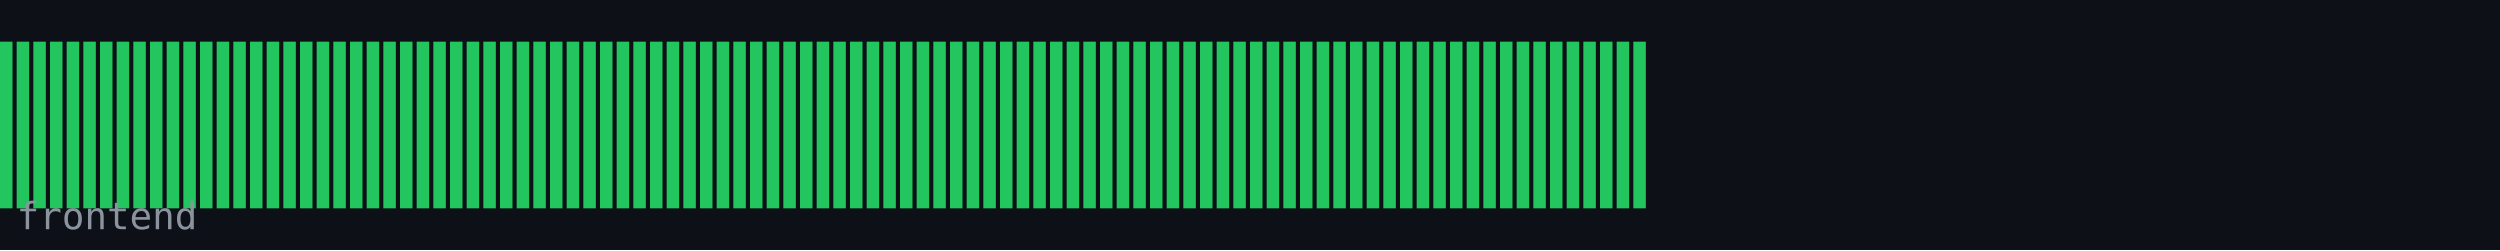
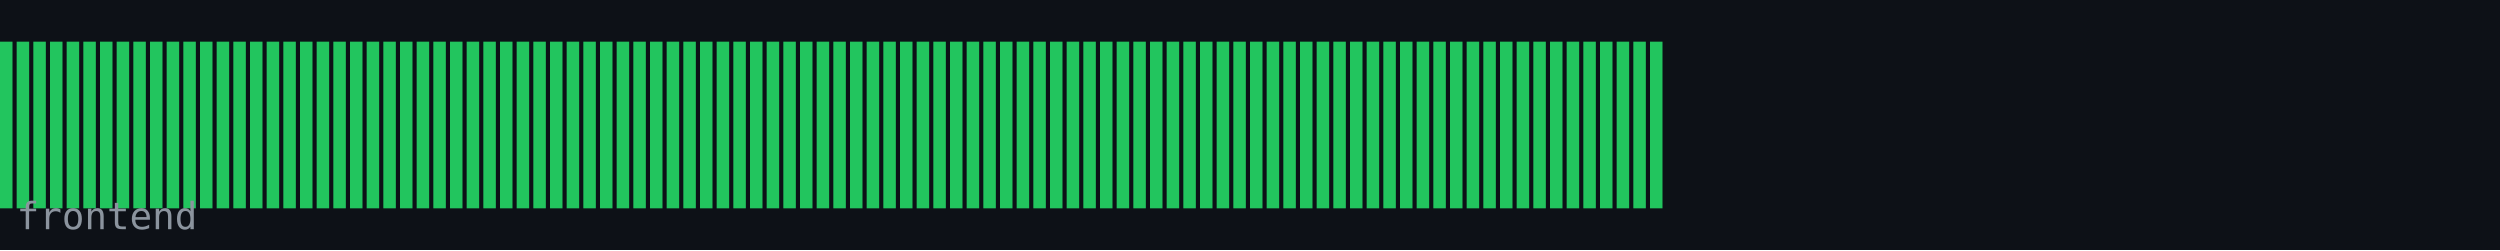
<svg xmlns="http://www.w3.org/2000/svg" width="600" height="60" viewBox="0 0 600 60">
  <rect width="600" height="60" fill="#0d1117" />
  <rect x="0" y="10" width="3" height="40" fill="#22c55e" />
  <rect x="4" y="10" width="3" height="40" fill="#22c55e" />
  <rect x="8" y="10" width="3" height="40" fill="#22c55e" />
  <rect x="12" y="10" width="3" height="40" fill="#22c55e" />
  <rect x="16" y="10" width="3" height="40" fill="#22c55e" />
  <rect x="20" y="10" width="3" height="40" fill="#22c55e" />
  <rect x="24" y="10" width="3" height="40" fill="#22c55e" />
  <rect x="28" y="10" width="3" height="40" fill="#22c55e" />
  <rect x="32" y="10" width="3" height="40" fill="#22c55e" />
  <rect x="36" y="10" width="3" height="40" fill="#22c55e" />
  <rect x="40" y="10" width="3" height="40" fill="#22c55e" />
  <rect x="44" y="10" width="3" height="40" fill="#22c55e" />
  <rect x="48" y="10" width="3" height="40" fill="#22c55e" />
  <rect x="52" y="10" width="3" height="40" fill="#22c55e" />
  <rect x="56" y="10" width="3" height="40" fill="#22c55e" />
  <rect x="60" y="10" width="3" height="40" fill="#22c55e" />
  <rect x="64" y="10" width="3" height="40" fill="#22c55e" />
  <rect x="68" y="10" width="3" height="40" fill="#22c55e" />
  <rect x="72" y="10" width="3" height="40" fill="#22c55e" />
  <rect x="76" y="10" width="3" height="40" fill="#22c55e" />
  <rect x="80" y="10" width="3" height="40" fill="#22c55e" />
  <rect x="84" y="10" width="3" height="40" fill="#22c55e" />
  <rect x="88" y="10" width="3" height="40" fill="#22c55e" />
  <rect x="92" y="10" width="3" height="40" fill="#22c55e" />
  <rect x="96" y="10" width="3" height="40" fill="#22c55e" />
  <rect x="100" y="10" width="3" height="40" fill="#22c55e" />
  <rect x="104" y="10" width="3" height="40" fill="#22c55e" />
  <rect x="108" y="10" width="3" height="40" fill="#22c55e" />
  <rect x="112" y="10" width="3" height="40" fill="#22c55e" />
  <rect x="116" y="10" width="3" height="40" fill="#22c55e" />
  <rect x="120" y="10" width="3" height="40" fill="#22c55e" />
  <rect x="124" y="10" width="3" height="40" fill="#22c55e" />
  <rect x="128" y="10" width="3" height="40" fill="#22c55e" />
  <rect x="132" y="10" width="3" height="40" fill="#22c55e" />
  <rect x="136" y="10" width="3" height="40" fill="#22c55e" />
  <rect x="140" y="10" width="3" height="40" fill="#22c55e" />
  <rect x="144" y="10" width="3" height="40" fill="#22c55e" />
  <rect x="148" y="10" width="3" height="40" fill="#22c55e" />
  <rect x="152" y="10" width="3" height="40" fill="#22c55e" />
  <rect x="156" y="10" width="3" height="40" fill="#22c55e" />
  <rect x="160" y="10" width="3" height="40" fill="#22c55e" />
  <rect x="164" y="10" width="3" height="40" fill="#22c55e" />
  <rect x="168" y="10" width="3" height="40" fill="#22c55e" />
  <rect x="172" y="10" width="3" height="40" fill="#22c55e" />
  <rect x="176" y="10" width="3" height="40" fill="#22c55e" />
  <rect x="180" y="10" width="3" height="40" fill="#22c55e" />
  <rect x="184" y="10" width="3" height="40" fill="#22c55e" />
  <rect x="188" y="10" width="3" height="40" fill="#22c55e" />
  <rect x="192" y="10" width="3" height="40" fill="#22c55e" />
  <rect x="196" y="10" width="3" height="40" fill="#22c55e" />
  <rect x="200" y="10" width="3" height="40" fill="#22c55e" />
  <rect x="204" y="10" width="3" height="40" fill="#22c55e" />
  <rect x="208" y="10" width="3" height="40" fill="#22c55e" />
  <rect x="212" y="10" width="3" height="40" fill="#22c55e" />
  <rect x="216" y="10" width="3" height="40" fill="#22c55e" />
  <rect x="220" y="10" width="3" height="40" fill="#22c55e" />
  <rect x="224" y="10" width="3" height="40" fill="#22c55e" />
  <rect x="228" y="10" width="3" height="40" fill="#22c55e" />
  <rect x="232" y="10" width="3" height="40" fill="#22c55e" />
  <rect x="236" y="10" width="3" height="40" fill="#22c55e" />
  <rect x="240" y="10" width="3" height="40" fill="#22c55e" />
  <rect x="244" y="10" width="3" height="40" fill="#22c55e" />
  <rect x="248" y="10" width="3" height="40" fill="#22c55e" />
  <rect x="252" y="10" width="3" height="40" fill="#22c55e" />
  <rect x="256" y="10" width="3" height="40" fill="#22c55e" />
  <rect x="260" y="10" width="3" height="40" fill="#22c55e" />
  <rect x="264" y="10" width="3" height="40" fill="#22c55e" />
  <rect x="268" y="10" width="3" height="40" fill="#22c55e" />
  <rect x="272" y="10" width="3" height="40" fill="#22c55e" />
  <rect x="276" y="10" width="3" height="40" fill="#22c55e" />
  <rect x="280" y="10" width="3" height="40" fill="#22c55e" />
  <rect x="284" y="10" width="3" height="40" fill="#22c55e" />
  <rect x="288" y="10" width="3" height="40" fill="#22c55e" />
  <rect x="292" y="10" width="3" height="40" fill="#22c55e" />
  <rect x="296" y="10" width="3" height="40" fill="#22c55e" />
  <rect x="300" y="10" width="3" height="40" fill="#22c55e" />
  <rect x="304" y="10" width="3" height="40" fill="#22c55e" />
  <rect x="308" y="10" width="3" height="40" fill="#22c55e" />
  <rect x="312" y="10" width="3" height="40" fill="#22c55e" />
  <rect x="316" y="10" width="3" height="40" fill="#22c55e" />
  <rect x="320" y="10" width="3" height="40" fill="#22c55e" />
  <rect x="324" y="10" width="3" height="40" fill="#22c55e" />
  <rect x="328" y="10" width="3" height="40" fill="#22c55e" />
  <rect x="332" y="10" width="3" height="40" fill="#22c55e" />
  <rect x="336" y="10" width="3" height="40" fill="#22c55e" />
  <rect x="340" y="10" width="3" height="40" fill="#22c55e" />
  <rect x="344" y="10" width="3" height="40" fill="#22c55e" />
  <rect x="348" y="10" width="3" height="40" fill="#22c55e" />
  <rect x="352" y="10" width="3" height="40" fill="#22c55e" />
  <rect x="356" y="10" width="3" height="40" fill="#22c55e" />
  <rect x="360" y="10" width="3" height="40" fill="#22c55e" />
  <rect x="364" y="10" width="3" height="40" fill="#22c55e" />
  <rect x="368" y="10" width="3" height="40" fill="#22c55e" />
  <rect x="372" y="10" width="3" height="40" fill="#22c55e" />
  <rect x="376" y="10" width="3" height="40" fill="#22c55e" />
  <rect x="380" y="10" width="3" height="40" fill="#22c55e" />
  <rect x="384" y="10" width="3" height="40" fill="#22c55e" />
  <rect x="388" y="10" width="3" height="40" fill="#22c55e" />
  <rect x="392" y="10" width="3" height="40" fill="#22c55e" />
+   <rect x="396" y="10" width="3" height="40" fill="#22c55e" />
  <text x="4" y="55" font-family="monospace" font-size="9" fill="#8b949e">frontend</text>
</svg>
